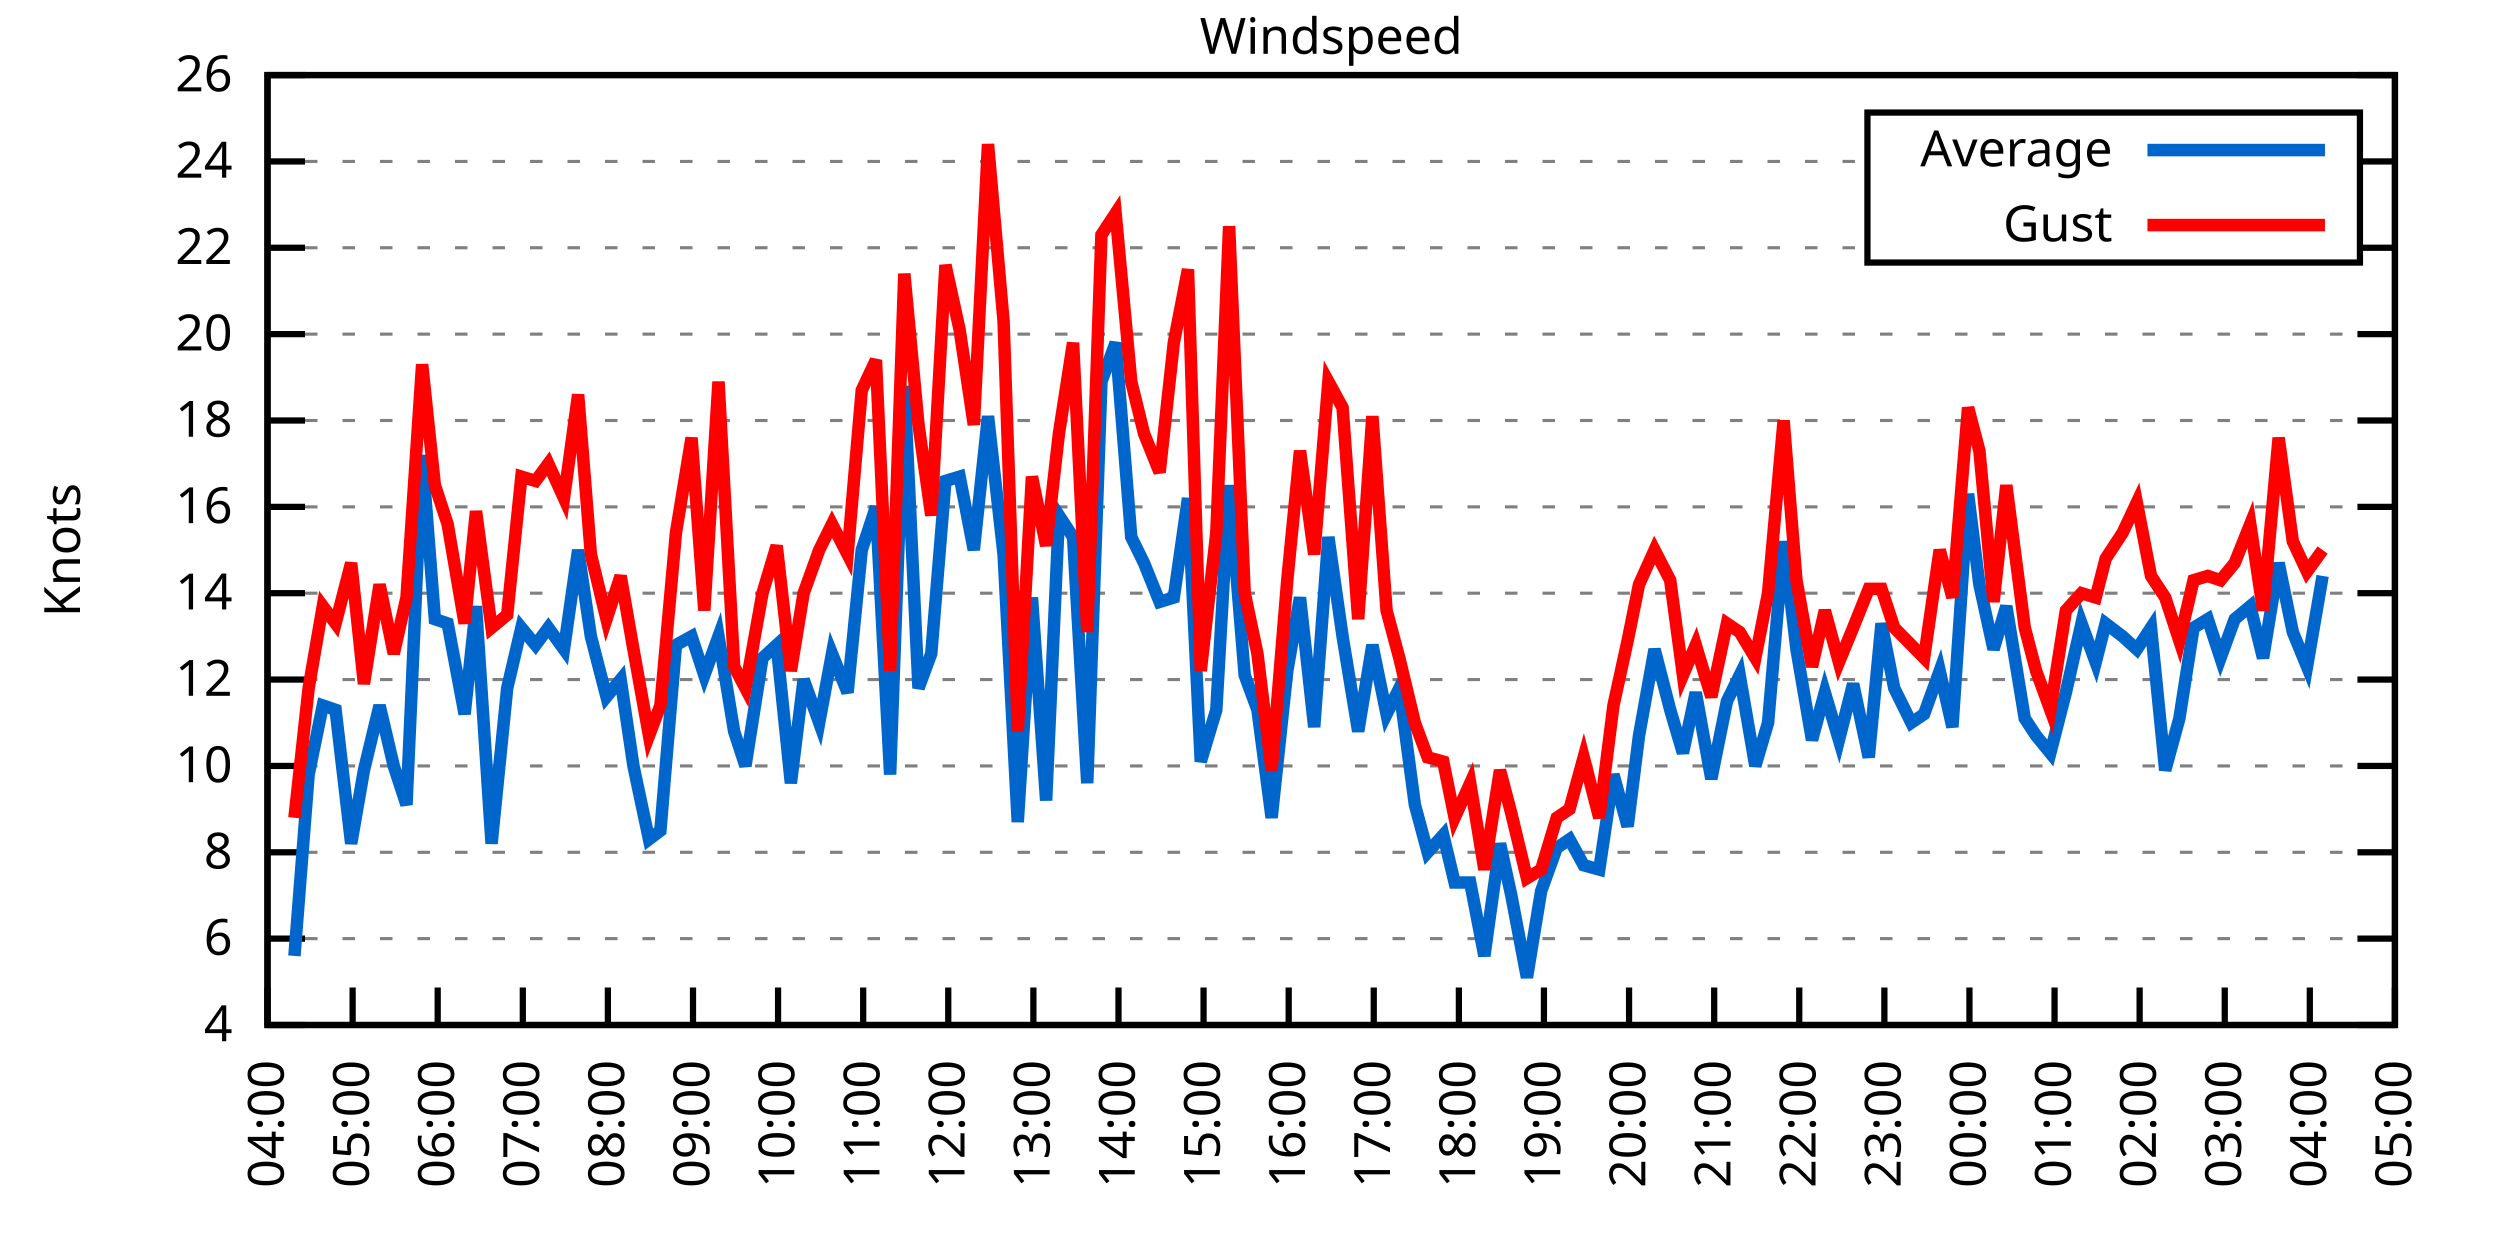
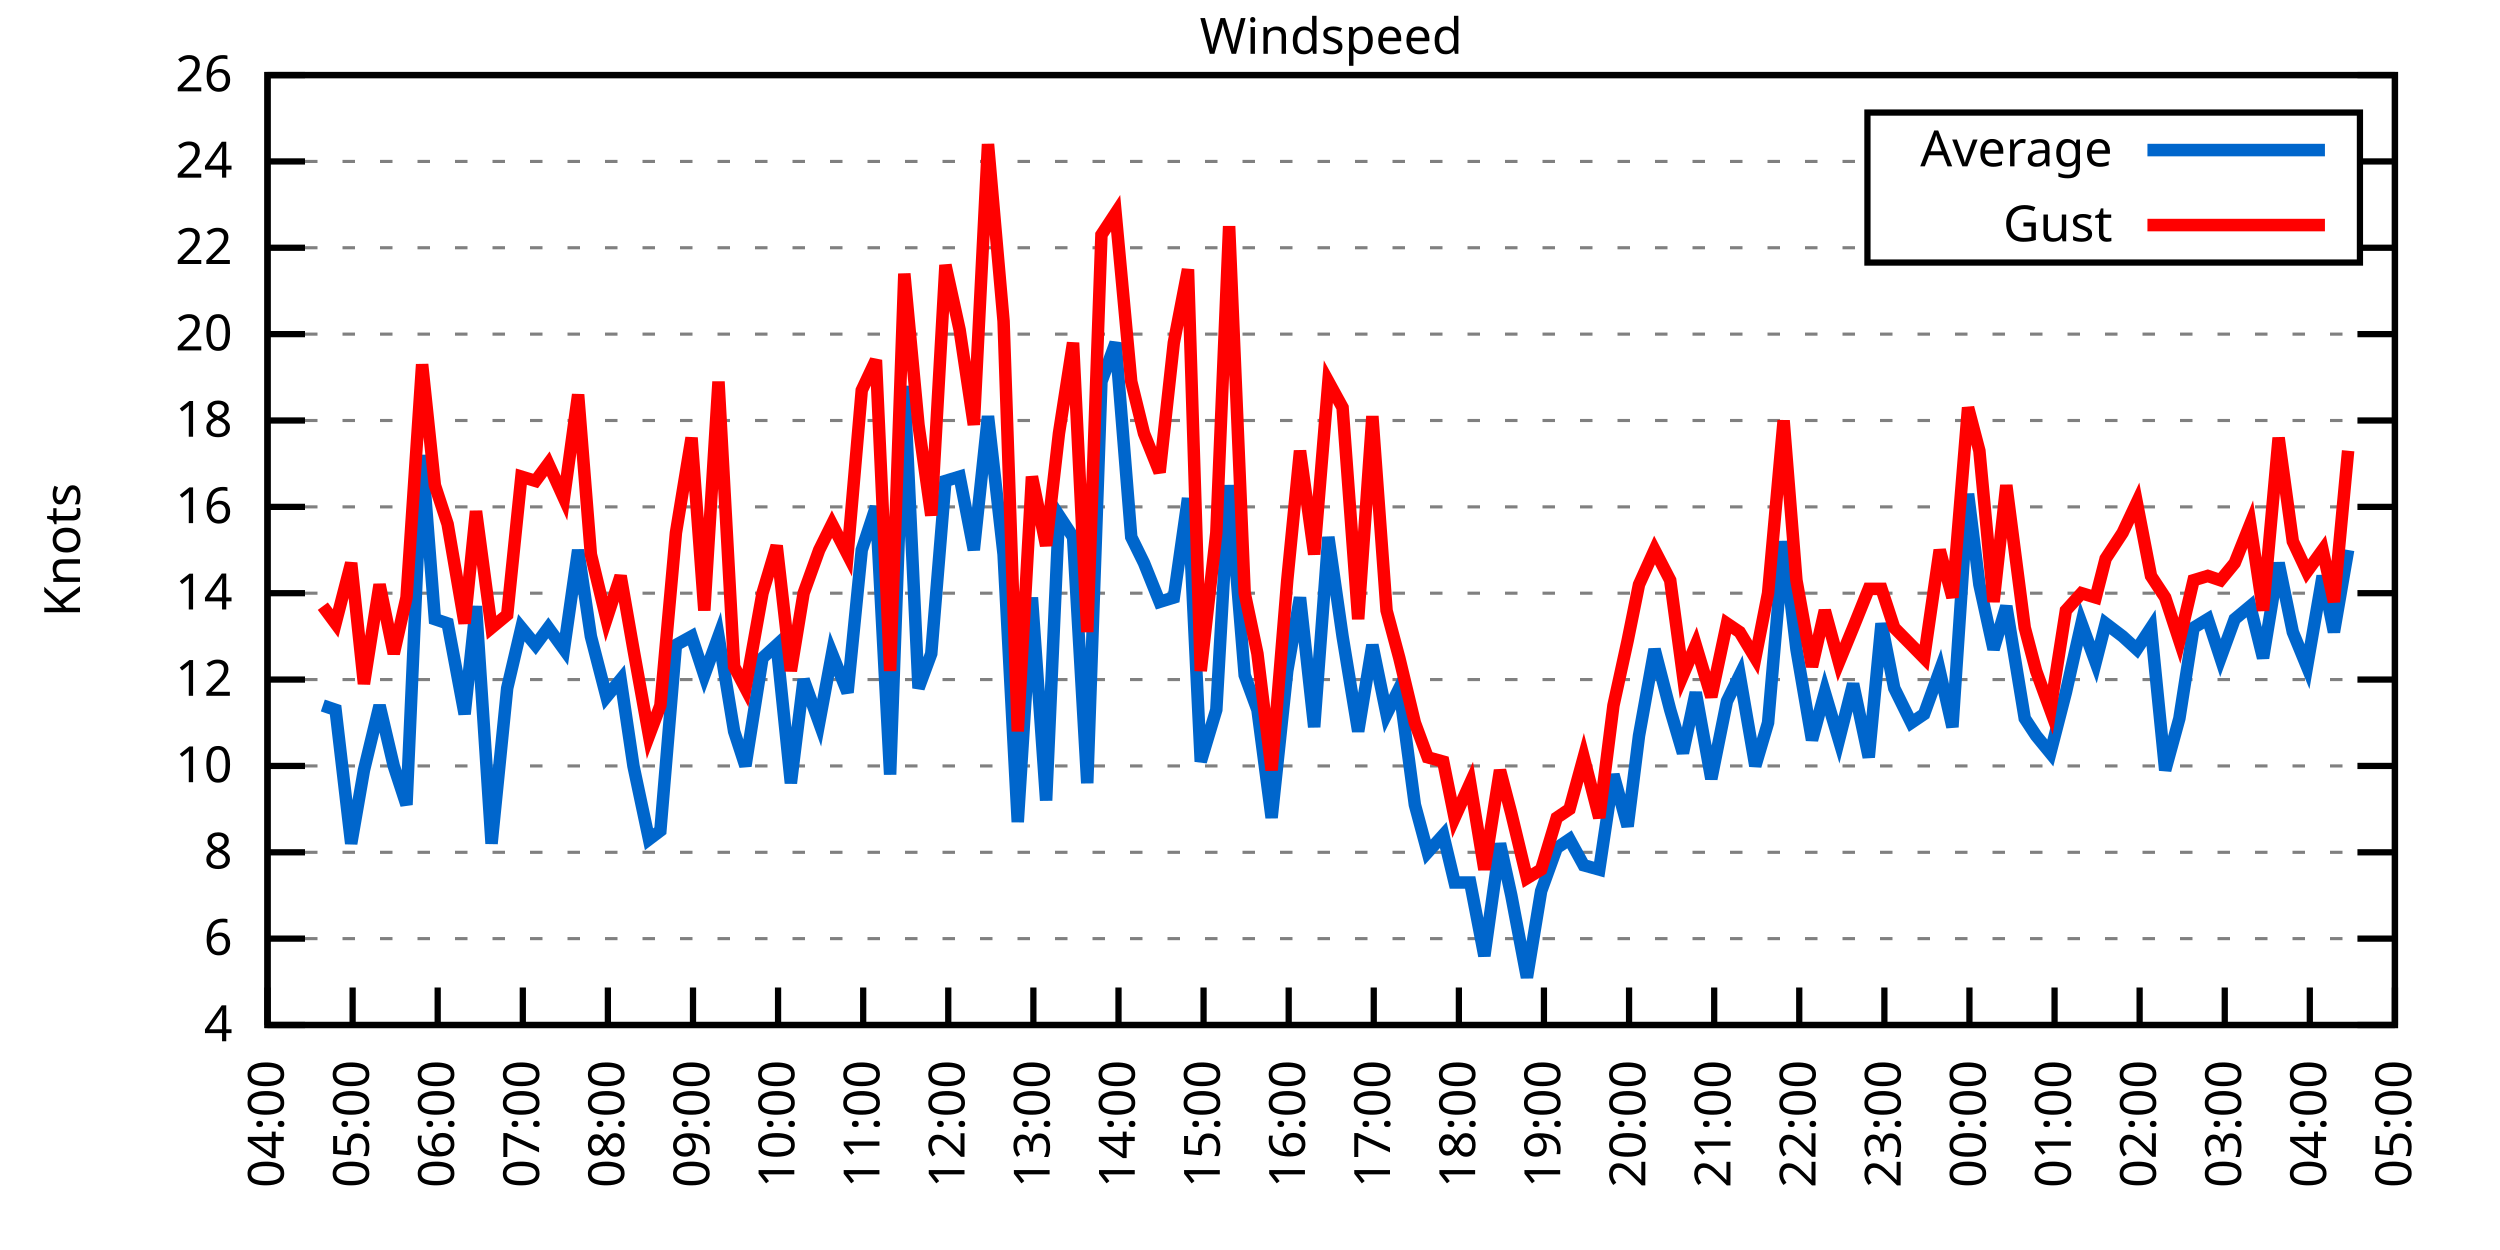
<svg xmlns="http://www.w3.org/2000/svg" xmlns:xlink="http://www.w3.org/1999/xlink" width="400" height="200" viewBox="0 0 400 200">
  <g id="gnuplot_canvas">
    <rect x="0" y="0" width="400" height="200" fill="none" />
    <defs>
      <circle id="gpDot" r="0.5" stroke-width="0.5" stroke="currentColor" />
      <path id="gpPt0" stroke-width="0.333" stroke="currentColor" d="M-1,0 h2 M0,-1 v2" />
      <path id="gpPt1" stroke-width="0.333" stroke="currentColor" d="M-1,-1 L1,1 M1,-1 L-1,1" />
      <path id="gpPt2" stroke-width="0.333" stroke="currentColor" d="M-1,0 L1,0 M0,-1 L0,1 M-1,-1 L1,1 M-1,1 L1,-1" />
      <rect id="gpPt3" stroke-width="0.333" stroke="currentColor" x="-1" y="-1" width="2" height="2" />
      <rect id="gpPt4" stroke-width="0.333" stroke="currentColor" fill="currentColor" x="-1" y="-1" width="2" height="2" />
      <circle id="gpPt5" stroke-width="0.333" stroke="currentColor" cx="0" cy="0" r="1" />
      <use xlink:href="#gpPt5" id="gpPt6" fill="currentColor" stroke="none" />
      <path id="gpPt7" stroke-width="0.333" stroke="currentColor" d="M0,-1.33 L-1.33,0.67 L1.33,0.67 z" />
      <use xlink:href="#gpPt7" id="gpPt8" fill="currentColor" stroke="none" />
      <use xlink:href="#gpPt7" id="gpPt9" stroke="currentColor" transform="rotate(180)" />
      <use xlink:href="#gpPt9" id="gpPt10" fill="currentColor" stroke="none" />
      <use xlink:href="#gpPt3" id="gpPt11" stroke="currentColor" transform="rotate(45)" />
      <use xlink:href="#gpPt11" id="gpPt12" fill="currentColor" stroke="none" />
      <path id="gpPt13" stroke-width="0.333" stroke="currentColor" d="M0,1.330 L1.265,0.411 L0.782,-1.067 L-0.782,-1.076 L-1.265,0.411 z" />
      <use xlink:href="#gpPt13" id="gpPt14" fill="currentColor" stroke="none" />
      <filter id="textbox" filterUnits="objectBoundingBox" x="0" y="0" height="1" width="1">
        <feFlood flood-color="white" flood-opacity="1" result="bgnd" />
        <feComposite in="SourceGraphic" in2="bgnd" operator="atop" />
      </filter>
      <filter id="greybox" filterUnits="objectBoundingBox" x="0" y="0" height="1" width="1">
        <feFlood flood-color="lightgrey" flood-opacity="1" result="grey" />
        <feComposite in="SourceGraphic" in2="grey" operator="atop" />
      </filter>
    </defs>
    <g fill="none" color="white" stroke="currentColor" stroke-width="1.00" stroke-linecap="butt" stroke-linejoin="miter">
</g>
    <g fill="none" color="black" stroke="currentColor" stroke-width="1.00" stroke-linecap="butt" stroke-linejoin="miter">
      <g stroke="none" shape-rendering="crispEdges">
        <polygon fill="rgb(255, 255, 255)" points="42.80,164.00 383.18,164.00 383.18,12.02 42.80,12.02 " />
      </g>
    </g>
    <g fill="none" color="black" stroke="currentColor" stroke-width="1.00" stroke-linecap="butt" stroke-linejoin="miter">
</g>
    <g fill="none" color="black" stroke="black" stroke-width="0.50" stroke-linecap="butt" stroke-linejoin="miter">
</g>
    <g fill="none" color="gray" stroke="currentColor" stroke-width="0.50" stroke-linecap="butt" stroke-linejoin="miter">
      <path stroke="gray" stroke-dasharray="2,4" class="gridline" d="M42.80,164.00 L383.19,164.00  " />
    </g>
    <g fill="none" color="gray" stroke="gray" stroke-width="1.00" stroke-linecap="butt" stroke-linejoin="miter">
</g>
    <g fill="none" color="black" stroke="currentColor" stroke-width="1.00" stroke-linecap="butt" stroke-linejoin="miter">
      <path stroke="black" d="M42.80,164.00 L48.80,164.00 M383.19,164.00 L377.19,164.00  " />
      <g transform="translate(37.20,166.60)" stroke="none" fill="black" font-family="Sans" font-size="8.00" text-anchor="end">
        <text>
          <tspan font-family="Sans"> 4</tspan>
        </text>
      </g>
    </g>
    <g fill="none" color="black" stroke="currentColor" stroke-width="1.00" stroke-linecap="butt" stroke-linejoin="miter">
</g>
    <g fill="none" color="black" stroke="black" stroke-width="0.50" stroke-linecap="butt" stroke-linejoin="miter">
</g>
    <g fill="none" color="gray" stroke="currentColor" stroke-width="0.50" stroke-linecap="butt" stroke-linejoin="miter">
      <path stroke="gray" stroke-dasharray="2,4" class="gridline" d="M42.80,150.18 L383.19,150.18  " />
    </g>
    <g fill="none" color="gray" stroke="gray" stroke-width="1.00" stroke-linecap="butt" stroke-linejoin="miter">
</g>
    <g fill="none" color="black" stroke="currentColor" stroke-width="1.00" stroke-linecap="butt" stroke-linejoin="miter">
      <path stroke="black" d="M42.80,150.18 L48.80,150.18 M383.19,150.18 L377.19,150.18  " />
      <g transform="translate(37.20,152.78)" stroke="none" fill="black" font-family="Sans" font-size="8.00" text-anchor="end">
        <text>
          <tspan font-family="Sans"> 6</tspan>
        </text>
      </g>
    </g>
    <g fill="none" color="black" stroke="currentColor" stroke-width="1.00" stroke-linecap="butt" stroke-linejoin="miter">
</g>
    <g fill="none" color="black" stroke="black" stroke-width="0.50" stroke-linecap="butt" stroke-linejoin="miter">
</g>
    <g fill="none" color="gray" stroke="currentColor" stroke-width="0.50" stroke-linecap="butt" stroke-linejoin="miter">
      <path stroke="gray" stroke-dasharray="2,4" class="gridline" d="M42.80,136.37 L383.19,136.37  " />
    </g>
    <g fill="none" color="gray" stroke="gray" stroke-width="1.00" stroke-linecap="butt" stroke-linejoin="miter">
</g>
    <g fill="none" color="black" stroke="currentColor" stroke-width="1.00" stroke-linecap="butt" stroke-linejoin="miter">
      <path stroke="black" d="M42.80,136.37 L48.80,136.37 M383.19,136.37 L377.19,136.37  " />
      <g transform="translate(37.20,138.97)" stroke="none" fill="black" font-family="Sans" font-size="8.00" text-anchor="end">
        <text>
          <tspan font-family="Sans"> 8</tspan>
        </text>
      </g>
    </g>
    <g fill="none" color="black" stroke="currentColor" stroke-width="1.00" stroke-linecap="butt" stroke-linejoin="miter">
</g>
    <g fill="none" color="black" stroke="black" stroke-width="0.50" stroke-linecap="butt" stroke-linejoin="miter">
</g>
    <g fill="none" color="gray" stroke="currentColor" stroke-width="0.50" stroke-linecap="butt" stroke-linejoin="miter">
      <path stroke="gray" stroke-dasharray="2,4" class="gridline" d="M42.80,122.55 L383.19,122.55  " />
    </g>
    <g fill="none" color="gray" stroke="gray" stroke-width="1.00" stroke-linecap="butt" stroke-linejoin="miter">
</g>
    <g fill="none" color="black" stroke="currentColor" stroke-width="1.00" stroke-linecap="butt" stroke-linejoin="miter">
      <path stroke="black" d="M42.80,122.55 L48.80,122.55 M383.19,122.55 L377.19,122.55  " />
      <g transform="translate(37.20,125.15)" stroke="none" fill="black" font-family="Sans" font-size="8.00" text-anchor="end">
        <text>
          <tspan font-family="Sans"> 10</tspan>
        </text>
      </g>
    </g>
    <g fill="none" color="black" stroke="currentColor" stroke-width="1.00" stroke-linecap="butt" stroke-linejoin="miter">
</g>
    <g fill="none" color="black" stroke="black" stroke-width="0.50" stroke-linecap="butt" stroke-linejoin="miter">
</g>
    <g fill="none" color="gray" stroke="currentColor" stroke-width="0.50" stroke-linecap="butt" stroke-linejoin="miter">
      <path stroke="gray" stroke-dasharray="2,4" class="gridline" d="M42.80,108.73 L383.19,108.73  " />
    </g>
    <g fill="none" color="gray" stroke="gray" stroke-width="1.00" stroke-linecap="butt" stroke-linejoin="miter">
</g>
    <g fill="none" color="black" stroke="currentColor" stroke-width="1.00" stroke-linecap="butt" stroke-linejoin="miter">
      <path stroke="black" d="M42.80,108.73 L48.80,108.73 M383.19,108.73 L377.19,108.73  " />
      <g transform="translate(37.20,111.33)" stroke="none" fill="black" font-family="Sans" font-size="8.00" text-anchor="end">
        <text>
          <tspan font-family="Sans"> 12</tspan>
        </text>
      </g>
    </g>
    <g fill="none" color="black" stroke="currentColor" stroke-width="1.00" stroke-linecap="butt" stroke-linejoin="miter">
</g>
    <g fill="none" color="black" stroke="black" stroke-width="0.50" stroke-linecap="butt" stroke-linejoin="miter">
</g>
    <g fill="none" color="gray" stroke="currentColor" stroke-width="0.50" stroke-linecap="butt" stroke-linejoin="miter">
      <path stroke="gray" stroke-dasharray="2,4" class="gridline" d="M42.80,94.91 L383.19,94.91  " />
    </g>
    <g fill="none" color="gray" stroke="gray" stroke-width="1.00" stroke-linecap="butt" stroke-linejoin="miter">
</g>
    <g fill="none" color="black" stroke="currentColor" stroke-width="1.00" stroke-linecap="butt" stroke-linejoin="miter">
      <path stroke="black" d="M42.80,94.91 L48.80,94.91 M383.19,94.91 L377.19,94.91  " />
      <g transform="translate(37.20,97.51)" stroke="none" fill="black" font-family="Sans" font-size="8.00" text-anchor="end">
        <text>
          <tspan font-family="Sans"> 14</tspan>
        </text>
      </g>
    </g>
    <g fill="none" color="black" stroke="currentColor" stroke-width="1.00" stroke-linecap="butt" stroke-linejoin="miter">
</g>
    <g fill="none" color="black" stroke="black" stroke-width="0.50" stroke-linecap="butt" stroke-linejoin="miter">
</g>
    <g fill="none" color="gray" stroke="currentColor" stroke-width="0.50" stroke-linecap="butt" stroke-linejoin="miter">
      <path stroke="gray" stroke-dasharray="2,4" class="gridline" d="M42.80,81.10 L383.19,81.10  " />
    </g>
    <g fill="none" color="gray" stroke="gray" stroke-width="1.00" stroke-linecap="butt" stroke-linejoin="miter">
</g>
    <g fill="none" color="black" stroke="currentColor" stroke-width="1.00" stroke-linecap="butt" stroke-linejoin="miter">
      <path stroke="black" d="M42.80,81.10 L48.80,81.10 M383.19,81.10 L377.19,81.10  " />
      <g transform="translate(37.20,83.70)" stroke="none" fill="black" font-family="Sans" font-size="8.00" text-anchor="end">
        <text>
          <tspan font-family="Sans"> 16</tspan>
        </text>
      </g>
    </g>
    <g fill="none" color="black" stroke="currentColor" stroke-width="1.00" stroke-linecap="butt" stroke-linejoin="miter">
</g>
    <g fill="none" color="black" stroke="black" stroke-width="0.50" stroke-linecap="butt" stroke-linejoin="miter">
</g>
    <g fill="none" color="gray" stroke="currentColor" stroke-width="0.50" stroke-linecap="butt" stroke-linejoin="miter">
      <path stroke="gray" stroke-dasharray="2,4" class="gridline" d="M42.80,67.28 L383.19,67.28  " />
    </g>
    <g fill="none" color="gray" stroke="gray" stroke-width="1.00" stroke-linecap="butt" stroke-linejoin="miter">
</g>
    <g fill="none" color="black" stroke="currentColor" stroke-width="1.00" stroke-linecap="butt" stroke-linejoin="miter">
      <path stroke="black" d="M42.80,67.28 L48.80,67.28 M383.19,67.28 L377.19,67.28  " />
      <g transform="translate(37.20,69.88)" stroke="none" fill="black" font-family="Sans" font-size="8.00" text-anchor="end">
        <text>
          <tspan font-family="Sans"> 18</tspan>
        </text>
      </g>
    </g>
    <g fill="none" color="black" stroke="currentColor" stroke-width="1.00" stroke-linecap="butt" stroke-linejoin="miter">
</g>
    <g fill="none" color="black" stroke="black" stroke-width="0.50" stroke-linecap="butt" stroke-linejoin="miter">
</g>
    <g fill="none" color="gray" stroke="currentColor" stroke-width="0.50" stroke-linecap="butt" stroke-linejoin="miter">
      <path stroke="gray" stroke-dasharray="2,4" class="gridline" d="M42.80,53.46 L383.19,53.46  " />
    </g>
    <g fill="none" color="gray" stroke="gray" stroke-width="1.00" stroke-linecap="butt" stroke-linejoin="miter">
</g>
    <g fill="none" color="black" stroke="currentColor" stroke-width="1.00" stroke-linecap="butt" stroke-linejoin="miter">
      <path stroke="black" d="M42.80,53.46 L48.80,53.46 M383.19,53.46 L377.19,53.46  " />
      <g transform="translate(37.20,56.06)" stroke="none" fill="black" font-family="Sans" font-size="8.00" text-anchor="end">
        <text>
          <tspan font-family="Sans"> 20</tspan>
        </text>
      </g>
    </g>
    <g fill="none" color="black" stroke="currentColor" stroke-width="1.00" stroke-linecap="butt" stroke-linejoin="miter">
</g>
    <g fill="none" color="black" stroke="black" stroke-width="0.50" stroke-linecap="butt" stroke-linejoin="miter">
</g>
    <g fill="none" color="gray" stroke="currentColor" stroke-width="0.50" stroke-linecap="butt" stroke-linejoin="miter">
      <path stroke="gray" stroke-dasharray="2,4" class="gridline" d="M42.80,39.64 L298.79,39.64 M377.59,39.64 L383.19,39.64  " />
    </g>
    <g fill="none" color="gray" stroke="gray" stroke-width="1.00" stroke-linecap="butt" stroke-linejoin="miter">
</g>
    <g fill="none" color="black" stroke="currentColor" stroke-width="1.00" stroke-linecap="butt" stroke-linejoin="miter">
      <path stroke="black" d="M42.80,39.64 L48.80,39.64 M383.19,39.64 L377.19,39.64  " />
      <g transform="translate(37.20,42.24)" stroke="none" fill="black" font-family="Sans" font-size="8.00" text-anchor="end">
        <text>
          <tspan font-family="Sans"> 22</tspan>
        </text>
      </g>
    </g>
    <g fill="none" color="black" stroke="currentColor" stroke-width="1.00" stroke-linecap="butt" stroke-linejoin="miter">
</g>
    <g fill="none" color="black" stroke="black" stroke-width="0.50" stroke-linecap="butt" stroke-linejoin="miter">
</g>
    <g fill="none" color="gray" stroke="currentColor" stroke-width="0.50" stroke-linecap="butt" stroke-linejoin="miter">
      <path stroke="gray" stroke-dasharray="2,4" class="gridline" d="M42.80,25.83 L298.79,25.83 M377.59,25.83 L383.19,25.83  " />
    </g>
    <g fill="none" color="gray" stroke="gray" stroke-width="1.00" stroke-linecap="butt" stroke-linejoin="miter">
</g>
    <g fill="none" color="black" stroke="currentColor" stroke-width="1.00" stroke-linecap="butt" stroke-linejoin="miter">
      <path stroke="black" d="M42.80,25.83 L48.80,25.83 M383.19,25.83 L377.19,25.83  " />
      <g transform="translate(37.20,28.43)" stroke="none" fill="black" font-family="Sans" font-size="8.00" text-anchor="end">
        <text>
          <tspan font-family="Sans"> 24</tspan>
        </text>
      </g>
    </g>
    <g fill="none" color="black" stroke="currentColor" stroke-width="1.00" stroke-linecap="butt" stroke-linejoin="miter">
</g>
    <g fill="none" color="black" stroke="black" stroke-width="0.50" stroke-linecap="butt" stroke-linejoin="miter">
</g>
    <g fill="none" color="gray" stroke="currentColor" stroke-width="0.50" stroke-linecap="butt" stroke-linejoin="miter">
      <path stroke="gray" stroke-dasharray="2,4" class="gridline" d="M42.80,12.01 L383.19,12.01  " />
    </g>
    <g fill="none" color="gray" stroke="gray" stroke-width="1.00" stroke-linecap="butt" stroke-linejoin="miter">
</g>
    <g fill="none" color="black" stroke="currentColor" stroke-width="1.00" stroke-linecap="butt" stroke-linejoin="miter">
      <path stroke="black" d="M42.80,12.01 L48.80,12.01 M383.19,12.01 L377.19,12.01  " />
      <g transform="translate(37.20,14.61)" stroke="none" fill="black" font-family="Sans" font-size="8.00" text-anchor="end">
        <text>
          <tspan font-family="Sans"> 26</tspan>
        </text>
      </g>
    </g>
    <g fill="none" color="black" stroke="currentColor" stroke-width="1.00" stroke-linecap="butt" stroke-linejoin="miter">
      <path stroke="black" d="M42.80,164.00 L42.80,158.00  " />
      <g transform="translate(45.40,169.60) rotate(270.00)" stroke="none" fill="black" font-family="Sans" font-size="8.00" text-anchor="end">
        <text>
          <tspan font-family="Sans">04:00</tspan>
        </text>
      </g>
    </g>
    <g fill="none" color="black" stroke="currentColor" stroke-width="1.00" stroke-linecap="butt" stroke-linejoin="miter">
      <path stroke="black" d="M56.42,164.00 L56.42,158.00  " />
      <g transform="translate(59.02,169.60) rotate(270.00)" stroke="none" fill="black" font-family="Sans" font-size="8.00" text-anchor="end">
        <text>
          <tspan font-family="Sans">05:00</tspan>
        </text>
      </g>
    </g>
    <g fill="none" color="black" stroke="currentColor" stroke-width="1.00" stroke-linecap="butt" stroke-linejoin="miter">
      <path stroke="black" d="M70.03,164.00 L70.03,158.00  " />
      <g transform="translate(72.63,169.60) rotate(270.00)" stroke="none" fill="black" font-family="Sans" font-size="8.00" text-anchor="end">
        <text>
          <tspan font-family="Sans">06:00</tspan>
        </text>
      </g>
    </g>
    <g fill="none" color="black" stroke="currentColor" stroke-width="1.00" stroke-linecap="butt" stroke-linejoin="miter">
      <path stroke="black" d="M83.65,164.00 L83.65,158.00  " />
      <g transform="translate(86.25,169.60) rotate(270.00)" stroke="none" fill="black" font-family="Sans" font-size="8.00" text-anchor="end">
        <text>
          <tspan font-family="Sans">07:00</tspan>
        </text>
      </g>
    </g>
    <g fill="none" color="black" stroke="currentColor" stroke-width="1.00" stroke-linecap="butt" stroke-linejoin="miter">
      <path stroke="black" d="M97.26,164.00 L97.26,158.00  " />
      <g transform="translate(99.86,169.60) rotate(270.00)" stroke="none" fill="black" font-family="Sans" font-size="8.00" text-anchor="end">
        <text>
          <tspan font-family="Sans">08:00</tspan>
        </text>
      </g>
    </g>
    <g fill="none" color="black" stroke="currentColor" stroke-width="1.00" stroke-linecap="butt" stroke-linejoin="miter">
      <path stroke="black" d="M110.88,164.00 L110.88,158.00  " />
      <g transform="translate(113.48,169.60) rotate(270.00)" stroke="none" fill="black" font-family="Sans" font-size="8.00" text-anchor="end">
        <text>
          <tspan font-family="Sans">09:00</tspan>
        </text>
      </g>
    </g>
    <g fill="none" color="black" stroke="currentColor" stroke-width="1.00" stroke-linecap="butt" stroke-linejoin="miter">
      <path stroke="black" d="M124.49,164.00 L124.49,158.00  " />
      <g transform="translate(127.09,169.60) rotate(270.00)" stroke="none" fill="black" font-family="Sans" font-size="8.00" text-anchor="end">
        <text>
          <tspan font-family="Sans">10:00</tspan>
        </text>
      </g>
    </g>
    <g fill="none" color="black" stroke="currentColor" stroke-width="1.00" stroke-linecap="butt" stroke-linejoin="miter">
      <path stroke="black" d="M138.11,164.00 L138.11,158.00  " />
      <g transform="translate(140.71,169.60) rotate(270.00)" stroke="none" fill="black" font-family="Sans" font-size="8.00" text-anchor="end">
        <text>
          <tspan font-family="Sans">11:00</tspan>
        </text>
      </g>
    </g>
    <g fill="none" color="black" stroke="currentColor" stroke-width="1.00" stroke-linecap="butt" stroke-linejoin="miter">
      <path stroke="black" d="M151.72,164.00 L151.72,158.00  " />
      <g transform="translate(154.32,169.60) rotate(270.00)" stroke="none" fill="black" font-family="Sans" font-size="8.00" text-anchor="end">
        <text>
          <tspan font-family="Sans">12:00</tspan>
        </text>
      </g>
    </g>
    <g fill="none" color="black" stroke="currentColor" stroke-width="1.00" stroke-linecap="butt" stroke-linejoin="miter">
      <path stroke="black" d="M165.34,164.00 L165.34,158.00  " />
      <g transform="translate(167.94,169.60) rotate(270.00)" stroke="none" fill="black" font-family="Sans" font-size="8.00" text-anchor="end">
        <text>
          <tspan font-family="Sans">13:00</tspan>
        </text>
      </g>
    </g>
    <g fill="none" color="black" stroke="currentColor" stroke-width="1.00" stroke-linecap="butt" stroke-linejoin="miter">
      <path stroke="black" d="M178.96,164.00 L178.96,158.00  " />
      <g transform="translate(181.56,169.60) rotate(270.00)" stroke="none" fill="black" font-family="Sans" font-size="8.00" text-anchor="end">
        <text>
          <tspan font-family="Sans">14:00</tspan>
        </text>
      </g>
    </g>
    <g fill="none" color="black" stroke="currentColor" stroke-width="1.00" stroke-linecap="butt" stroke-linejoin="miter">
      <path stroke="black" d="M192.57,164.00 L192.57,158.00  " />
      <g transform="translate(195.17,169.60) rotate(270.00)" stroke="none" fill="black" font-family="Sans" font-size="8.00" text-anchor="end">
        <text>
          <tspan font-family="Sans">15:00</tspan>
        </text>
      </g>
    </g>
    <g fill="none" color="black" stroke="currentColor" stroke-width="1.00" stroke-linecap="butt" stroke-linejoin="miter">
      <path stroke="black" d="M206.19,164.00 L206.19,158.00  " />
      <g transform="translate(208.79,169.60) rotate(270.00)" stroke="none" fill="black" font-family="Sans" font-size="8.00" text-anchor="end">
        <text>
          <tspan font-family="Sans">16:00</tspan>
        </text>
      </g>
    </g>
    <g fill="none" color="black" stroke="currentColor" stroke-width="1.00" stroke-linecap="butt" stroke-linejoin="miter">
      <path stroke="black" d="M219.80,164.00 L219.80,158.00  " />
      <g transform="translate(222.40,169.60) rotate(270.00)" stroke="none" fill="black" font-family="Sans" font-size="8.00" text-anchor="end">
        <text>
          <tspan font-family="Sans">17:00</tspan>
        </text>
      </g>
    </g>
    <g fill="none" color="black" stroke="currentColor" stroke-width="1.00" stroke-linecap="butt" stroke-linejoin="miter">
      <path stroke="black" d="M233.42,164.00 L233.42,158.00  " />
      <g transform="translate(236.02,169.60) rotate(270.00)" stroke="none" fill="black" font-family="Sans" font-size="8.00" text-anchor="end">
        <text>
          <tspan font-family="Sans">18:00</tspan>
        </text>
      </g>
    </g>
    <g fill="none" color="black" stroke="currentColor" stroke-width="1.00" stroke-linecap="butt" stroke-linejoin="miter">
      <path stroke="black" d="M247.03,164.00 L247.03,158.00  " />
      <g transform="translate(249.63,169.60) rotate(270.00)" stroke="none" fill="black" font-family="Sans" font-size="8.00" text-anchor="end">
        <text>
          <tspan font-family="Sans">19:00</tspan>
        </text>
      </g>
    </g>
    <g fill="none" color="black" stroke="currentColor" stroke-width="1.00" stroke-linecap="butt" stroke-linejoin="miter">
      <path stroke="black" d="M260.65,164.00 L260.65,158.00  " />
      <g transform="translate(263.25,169.60) rotate(270.00)" stroke="none" fill="black" font-family="Sans" font-size="8.00" text-anchor="end">
        <text>
          <tspan font-family="Sans">20:00</tspan>
        </text>
      </g>
    </g>
    <g fill="none" color="black" stroke="currentColor" stroke-width="1.00" stroke-linecap="butt" stroke-linejoin="miter">
      <path stroke="black" d="M274.27,164.00 L274.27,158.00  " />
      <g transform="translate(276.87,169.60) rotate(270.00)" stroke="none" fill="black" font-family="Sans" font-size="8.00" text-anchor="end">
        <text>
          <tspan font-family="Sans">21:00</tspan>
        </text>
      </g>
    </g>
    <g fill="none" color="black" stroke="currentColor" stroke-width="1.00" stroke-linecap="butt" stroke-linejoin="miter">
      <path stroke="black" d="M287.88,164.00 L287.88,158.00  " />
      <g transform="translate(290.48,169.60) rotate(270.00)" stroke="none" fill="black" font-family="Sans" font-size="8.00" text-anchor="end">
        <text>
          <tspan font-family="Sans">22:00</tspan>
        </text>
      </g>
    </g>
    <g fill="none" color="black" stroke="currentColor" stroke-width="1.00" stroke-linecap="butt" stroke-linejoin="miter">
      <path stroke="black" d="M301.50,164.00 L301.50,158.00  " />
      <g transform="translate(304.10,169.60) rotate(270.00)" stroke="none" fill="black" font-family="Sans" font-size="8.00" text-anchor="end">
        <text>
          <tspan font-family="Sans">23:00</tspan>
        </text>
      </g>
    </g>
    <g fill="none" color="black" stroke="currentColor" stroke-width="1.00" stroke-linecap="butt" stroke-linejoin="miter">
      <path stroke="black" d="M315.11,164.00 L315.11,158.00  " />
      <g transform="translate(317.71,169.60) rotate(270.00)" stroke="none" fill="black" font-family="Sans" font-size="8.00" text-anchor="end">
        <text>
          <tspan font-family="Sans">00:00</tspan>
        </text>
      </g>
    </g>
    <g fill="none" color="black" stroke="currentColor" stroke-width="1.00" stroke-linecap="butt" stroke-linejoin="miter">
      <path stroke="black" d="M328.73,164.00 L328.73,158.00  " />
      <g transform="translate(331.33,169.60) rotate(270.00)" stroke="none" fill="black" font-family="Sans" font-size="8.00" text-anchor="end">
        <text>
          <tspan font-family="Sans">01:00</tspan>
        </text>
      </g>
    </g>
    <g fill="none" color="black" stroke="currentColor" stroke-width="1.00" stroke-linecap="butt" stroke-linejoin="miter">
      <path stroke="black" d="M342.34,164.00 L342.34,158.00  " />
      <g transform="translate(344.94,169.60) rotate(270.00)" stroke="none" fill="black" font-family="Sans" font-size="8.00" text-anchor="end">
        <text>
          <tspan font-family="Sans">02:00</tspan>
        </text>
      </g>
    </g>
    <g fill="none" color="black" stroke="currentColor" stroke-width="1.00" stroke-linecap="butt" stroke-linejoin="miter">
      <path stroke="black" d="M355.96,164.00 L355.96,158.00  " />
      <g transform="translate(358.56,169.60) rotate(270.00)" stroke="none" fill="black" font-family="Sans" font-size="8.00" text-anchor="end">
        <text>
          <tspan font-family="Sans">03:00</tspan>
        </text>
      </g>
    </g>
    <g fill="none" color="black" stroke="currentColor" stroke-width="1.00" stroke-linecap="butt" stroke-linejoin="miter">
      <path stroke="black" d="M369.57,164.00 L369.57,158.00  " />
      <g transform="translate(372.17,169.60) rotate(270.00)" stroke="none" fill="black" font-family="Sans" font-size="8.00" text-anchor="end">
        <text>
          <tspan font-family="Sans">04:00</tspan>
        </text>
      </g>
    </g>
    <g fill="none" color="black" stroke="currentColor" stroke-width="1.00" stroke-linecap="butt" stroke-linejoin="miter">
      <path stroke="black" d="M383.19,164.00 L383.19,158.00  " />
      <g transform="translate(385.79,169.60) rotate(270.00)" stroke="none" fill="black" font-family="Sans" font-size="8.00" text-anchor="end">
        <text>
          <tspan font-family="Sans">05:00</tspan>
        </text>
      </g>
    </g>
    <g fill="none" color="black" stroke="currentColor" stroke-width="1.00" stroke-linecap="butt" stroke-linejoin="miter">
</g>
    <g fill="none" color="black" stroke="currentColor" stroke-width="1.00" stroke-linecap="butt" stroke-linejoin="miter">
      <path stroke="black" d="M42.80,12.01 L42.80,164.00 L383.19,164.00 L383.19,12.01 L42.80,12.01 Z  " />
    </g>
    <g fill="none" color="black" stroke="currentColor" stroke-width="1.00" stroke-linecap="butt" stroke-linejoin="miter">
</g>
    <g fill="none" color="black" stroke="currentColor" stroke-width="1.00" stroke-linecap="butt" stroke-linejoin="miter">
      <path stroke="black" d="M298.79,42.01 L298.79,18.01 L377.59,18.01 L377.59,42.01 L298.79,42.01 Z  " />
    </g>
    <g id="Windspeed_plot_1">
      <g fill="none" color="white" stroke="black" stroke-width="2.00" stroke-linecap="butt" stroke-linejoin="miter">
</g>
      <g fill="none" color="black" stroke="currentColor" stroke-width="2.00" stroke-linecap="butt" stroke-linejoin="miter">
        <g transform="translate(337.99,26.61)" stroke="none" fill="black" font-family="Sans" font-size="8.00" text-anchor="end">
          <text>
            <tspan font-family="Sans">Average</tspan>
          </text>
        </g>
      </g>
      <g fill="none" color="black" stroke="currentColor" stroke-width="2.00" stroke-linecap="butt" stroke-linejoin="miter">
-         <path stroke="rgb(  0, 102, 204)" d="M343.59,24.01 L371.99,24.01 M47.11,152.95 L49.38,123.93 L51.65,112.88 L53.69,113.57 L56.19,134.98 L58.23,123.24   L60.73,112.88 L63.00,122.55 L65.04,128.77 L67.54,72.81 L69.58,99.06 L71.62,99.75 L74.34,114.26 L76.16,96.99   L78.65,134.98 L81.15,110.11 L83.42,100.44 L85.69,103.20 L87.73,100.44 L90.23,103.89 L92.50,88.00 L94.54,101.82   L97.04,111.49 L99.30,108.73 L101.35,122.55 L103.84,134.29 L105.66,132.91 L108.15,103.20 L110.65,101.82 L112.69,108.04   L114.96,101.82 L117.46,117.02 L119.27,122.55 L122.00,105.28 L124.27,103.20 L126.54,125.31 L128.58,108.73 L131.07,115.64   L133.12,104.59 L135.61,110.80 L137.88,88.00 L140.15,81.10 L142.42,123.93 L144.69,61.75 L146.96,110.11 L149.00,104.59   L151.27,76.95 L153.54,76.26 L155.81,88.00 L158.08,66.59 L160.57,88.70 L162.84,131.53 L165.11,95.60 L167.38,128.08   L169.43,82.48 L171.69,85.93 L173.96,125.31 L176.23,61.06 L178.50,54.84 L181.00,85.93 L183.04,90.08 L185.54,96.30   L187.81,95.60 L190.08,79.71 L192.12,121.86 L194.61,113.57 L196.66,77.64 L199.15,108.04 L201.19,113.57 L203.46,130.84   L205.96,107.35 L208.00,95.60 L210.27,116.33 L212.54,85.93 L214.81,101.82 L217.31,117.02 L219.58,103.20 L221.85,114.26   L223.89,110.11 L226.38,128.77 L228.43,136.37 L230.92,133.60 L232.74,141.20 L235.23,141.20 L237.50,152.95 L240.00,134.98   L241.81,143.27 L244.31,156.40 L246.58,142.58 L249.08,135.67 L251.12,134.29 L253.39,138.44 L255.88,139.13 L258.15,123.93   L260.42,132.22 L262.24,117.71 L264.73,103.89 L267.23,113.57 L269.27,120.48 L271.32,110.80 L273.81,124.62 L276.31,112.19   L278.35,108.04 L280.85,122.55 L282.89,115.64 L285.38,86.62 L287.43,103.89 L289.92,118.40 L291.97,110.80 L294.23,118.40   L296.50,109.42 L299.00,121.17 L301.04,99.75 L303.08,110.11 L305.81,115.64 L307.85,114.26 L310.35,107.35 L312.39,116.33   L314.89,79.02 L316.70,93.53 L318.97,103.89 L321.01,96.99 L323.96,114.95 L325.78,117.71 L328.05,120.48 L330.54,110.80   L333.04,99.75 L335.31,105.97 L336.90,99.75 L339.62,101.82 L341.89,103.89 L344.16,100.44 L346.43,123.24 L348.70,114.95   L350.97,100.44 L353.24,99.06 L355.28,105.28 L357.55,99.06 L360.04,96.99 L362.09,105.28 L364.58,90.08 L366.85,101.13   L369.12,106.66 L371.62,92.15  " />
+         <path stroke="rgb(  0, 102, 204)" d="M343.59,24.01 L371.99,24.01 M51.65,112.88 L53.69,113.57 L56.19,134.98 L58.23,123.24 L60.73,112.88 L63.00,122.55   L65.04,128.77 L67.54,72.81 L69.58,99.06 L71.62,99.75 L74.34,114.26 L76.16,96.99 L78.65,134.98 L81.15,110.11   L83.42,100.44 L85.69,103.20 L87.73,100.44 L90.23,103.89 L92.50,88.00 L94.54,101.82 L97.04,111.49 L99.30,108.73   L101.35,122.55 L103.84,134.29 L105.66,132.91 L108.15,103.20 L110.65,101.82 L112.69,108.04 L114.96,101.82 L117.46,117.02   L119.27,122.55 L122.00,105.28 L124.27,103.20 L126.54,125.31 L128.58,108.73 L131.07,115.64 L133.12,104.59 L135.61,110.80   L137.88,88.00 L140.15,81.10 L142.42,123.93 L144.69,61.75 L146.96,110.11 L149.00,104.59 L151.27,76.95 L153.54,76.26   L155.81,88.00 L158.08,66.59 L160.57,88.70 L162.84,131.53 L165.11,95.60 L167.38,128.08 L169.43,82.48 L171.69,85.93   L173.96,125.31 L176.23,61.06 L178.50,54.84 L181.00,85.93 L183.04,90.08 L185.54,96.30 L187.81,95.60 L190.08,79.71   L192.12,121.86 L194.61,113.57 L196.66,77.64 L199.15,108.04 L201.19,113.57 L203.46,130.84 L205.96,107.35 L208.00,95.60   L210.27,116.33 L212.54,85.93 L214.81,101.82 L217.31,117.02 L219.58,103.20 L221.85,114.26 L223.89,110.11 L226.38,128.77   L228.43,136.37 L230.92,133.60 L232.74,141.20 L235.23,141.20 L237.50,152.95 L240.00,134.98 L241.81,143.27 L244.31,156.40   L246.58,142.58 L249.08,135.67 L251.12,134.29 L253.39,138.44 L255.88,139.13 L258.15,123.93 L260.42,132.22 L262.24,117.71   L264.73,103.89 L267.23,113.57 L269.27,120.48 L271.32,110.80 L273.81,124.62 L276.31,112.19 L278.35,108.04 L280.85,122.55   L282.89,115.64 L285.38,86.62 L287.43,103.89 L289.92,118.40 L291.97,110.80 L294.23,118.40 L296.50,109.42 L299.00,121.17   L301.04,99.75 L303.08,110.11 L305.81,115.64 L307.85,114.26 L310.35,107.35 L312.39,116.33 L314.89,79.02 L316.70,93.53   L318.97,103.89 L321.01,96.99 L323.96,114.95 L325.78,117.71 L328.05,120.48 L330.54,110.80 L333.04,99.75 L335.31,105.97   L336.90,99.75 L339.62,101.82 L341.89,103.89 L344.16,100.44 L346.43,123.24 L348.70,114.95 L350.97,100.44 L353.24,99.06   L355.28,105.28 L357.55,99.06 L360.04,96.99 L362.09,105.28 L364.58,90.08 L366.85,101.13 L369.12,106.66 L371.62,92.15   L373.43,101.13 L375.70,88.00  " />
      </g>
    </g>
    <g id="Windspeed_plot_2">
      <g fill="none" color="black" stroke="currentColor" stroke-width="2.00" stroke-linecap="butt" stroke-linejoin="miter">
        <g transform="translate(337.99,38.61)" stroke="none" fill="black" font-family="Sans" font-size="8.00" text-anchor="end">
          <text>
            <tspan font-family="Sans">Gust</tspan>
          </text>
        </g>
      </g>
      <g fill="none" color="black" stroke="currentColor" stroke-width="2.00" stroke-linecap="butt" stroke-linejoin="miter">
-         <path stroke="rgb(255,   0,   0)" d="M343.59,36.01 L371.99,36.01 M47.11,130.84 L49.38,110.11 L51.65,96.99 L53.69,99.75 L56.19,90.08 L58.23,109.42   L60.73,93.53 L63.00,104.59 L65.04,95.60 L67.54,58.30 L69.58,77.64 L71.62,83.86 L74.34,99.75 L76.16,81.79   L78.65,100.44 L81.15,98.37 L83.42,76.26 L85.69,76.95 L87.73,74.19 L90.23,79.71 L92.50,63.13 L94.54,88.70   L97.04,99.06 L99.30,92.15 L101.35,103.89 L103.84,117.71 L105.66,112.88 L108.15,85.24 L110.65,70.04 L112.69,97.68   L114.96,61.06 L117.46,106.66 L119.27,110.11 L122.00,94.91 L124.27,87.31 L126.54,107.35 L128.58,94.91 L131.07,88.00   L133.12,83.86 L135.61,88.70 L137.88,62.44 L140.15,57.61 L142.42,107.35 L144.69,43.79 L146.96,67.97 L149.00,82.48   L151.27,42.41 L153.54,52.77 L155.81,67.97 L158.08,23.06 L160.57,51.39 L162.84,117.02 L165.11,76.26 L167.38,87.31   L169.43,69.35 L171.69,54.84 L173.96,101.13 L176.23,37.57 L178.50,34.12 L181.00,61.06 L183.04,69.35 L185.54,75.57   L187.81,54.84 L190.08,43.10 L192.12,107.35 L194.61,85.24 L196.66,36.19 L199.15,94.91 L201.19,104.59 L203.46,123.24   L205.96,92.84 L208.00,72.12 L210.27,88.70 L212.54,61.06 L214.81,65.21 L217.31,99.06 L219.58,66.59 L221.85,97.68   L223.89,105.28 L226.38,115.64 L228.43,121.17 L230.92,121.86 L232.74,130.84 L235.23,125.31 L237.50,139.13 L240.00,123.24   L241.81,130.15 L244.31,140.51 L246.58,139.13 L249.08,130.84 L251.12,129.46 L253.39,121.17 L255.88,130.84 L258.15,112.88   L260.42,102.51 L262.24,93.53 L264.73,88.00 L267.23,92.84 L269.27,108.04 L271.32,103.20 L273.81,111.49 L276.31,99.75   L278.35,101.13 L280.85,105.28 L282.89,94.91 L285.38,67.28 L287.43,92.84 L289.92,106.66 L291.97,97.68 L294.23,105.97   L296.50,100.44 L299.00,94.22 L301.04,94.22 L303.08,100.44 L305.81,103.20 L307.85,105.28 L310.35,88.00 L312.39,95.60   L314.89,65.21 L316.70,72.12 L318.97,96.30 L321.01,77.64 L323.96,100.44 L325.78,107.35 L328.05,113.57 L330.54,97.68   L333.04,94.91 L335.31,95.60 L336.90,89.39 L339.62,85.24 L341.89,80.41 L344.16,92.15 L346.43,95.60 L348.70,102.51   L350.97,92.84 L353.24,92.15 L355.28,92.84 L357.55,90.08 L360.04,83.86 L362.09,97.68 L364.58,70.04 L366.85,86.62   L369.12,91.46 L371.62,88.00  " />
+         <path stroke="rgb(255,   0,   0)" d="M343.59,36.01 L371.99,36.01 M51.65,96.99 L53.69,99.75 L56.19,90.08 L58.23,109.42 L60.73,93.53 L63.00,104.59   L65.04,95.60 L67.54,58.30 L69.58,77.64 L71.62,83.86 L74.34,99.75 L76.16,81.79 L78.65,100.44 L81.15,98.37   L83.42,76.26 L85.69,76.95 L87.73,74.19 L90.23,79.71 L92.50,63.13 L94.54,88.70 L97.04,99.06 L99.30,92.15   L101.35,103.89 L103.84,117.71 L105.66,112.88 L108.15,85.24 L110.65,70.04 L112.69,97.68 L114.96,61.06 L117.46,106.66   L119.27,110.11 L122.00,94.91 L124.27,87.31 L126.54,107.35 L128.58,94.91 L131.07,88.00 L133.12,83.86 L135.61,88.70   L137.88,62.44 L140.15,57.61 L142.42,107.35 L144.69,43.79 L146.96,67.97 L149.00,82.48 L151.27,42.41 L153.54,52.77   L155.81,67.97 L158.08,23.06 L160.57,51.39 L162.84,117.02 L165.11,76.26 L167.38,87.31 L169.43,69.35 L171.69,54.84   L173.96,101.13 L176.23,37.57 L178.50,34.12 L181.00,61.06 L183.04,69.35 L185.54,75.57 L187.81,54.84 L190.08,43.10   L192.12,107.35 L194.61,85.24 L196.66,36.19 L199.15,94.91 L201.19,104.59 L203.46,123.24 L205.96,92.84 L208.00,72.12   L210.27,88.70 L212.54,61.06 L214.81,65.21 L217.31,99.06 L219.58,66.59 L221.85,97.68 L223.89,105.28 L226.38,115.64   L228.43,121.17 L230.92,121.86 L232.74,130.84 L235.23,125.31 L237.50,139.13 L240.00,123.24 L241.81,130.15 L244.31,140.51   L246.58,139.13 L249.08,130.84 L251.12,129.46 L253.39,121.17 L255.88,130.84 L258.15,112.88 L260.42,102.51 L262.24,93.53   L264.73,88.00 L267.23,92.84 L269.27,108.04 L271.32,103.20 L273.81,111.49 L276.31,99.75 L278.35,101.13 L280.85,105.28   L282.89,94.91 L285.38,67.28 L287.43,92.84 L289.92,106.66 L291.97,97.68 L294.23,105.97 L296.50,100.44 L299.00,94.22   L301.04,94.22 L303.08,100.44 L305.81,103.20 L307.85,105.28 L310.35,88.00 L312.39,95.60 L314.89,65.21 L316.70,72.12   L318.97,96.30 L321.01,77.64 L323.96,100.44 L325.78,107.35 L328.05,113.57 L330.54,97.68 L333.04,94.91 L335.31,95.60   L336.90,89.39 L339.62,85.24 L341.89,80.41 L344.16,92.15 L346.43,95.60 L348.70,102.51 L350.97,92.84 L353.24,92.15   L355.28,92.84 L357.55,90.08 L360.04,83.86 L362.09,97.68 L364.58,70.04 L366.85,86.62 L369.12,91.46 L371.62,88.00   L373.43,96.30 L375.70,72.12  " />
      </g>
    </g>
    <g fill="none" color="black" stroke="currentColor" stroke-width="2.00" stroke-linecap="butt" stroke-linejoin="miter">
</g>
    <g fill="none" color="black" stroke="black" stroke-width="1.00" stroke-linecap="butt" stroke-linejoin="miter">
</g>
    <g fill="none" color="black" stroke="currentColor" stroke-width="1.00" stroke-linecap="butt" stroke-linejoin="miter">
      <path stroke="black" d="M42.80,12.01 L42.80,164.00 L383.19,164.00 L383.19,12.01 L42.80,12.01 Z  " />
      <g transform="translate(12.80,88.01) rotate(270.00)" stroke="none" fill="black" font-family="Sans" font-size="8.00" text-anchor="middle">
        <text>
          <tspan font-family="Sans">Knots</tspan>
        </text>
      </g>
    </g>
    <g fill="none" color="black" stroke="currentColor" stroke-width="1.00" stroke-linecap="butt" stroke-linejoin="miter">
</g>
    <g fill="none" color="black" stroke="currentColor" stroke-width="1.00" stroke-linecap="butt" stroke-linejoin="miter">
      <g transform="translate(212.99,8.61)" stroke="none" fill="black" font-family="Sans" font-size="8.00" text-anchor="middle">
        <text>
          <tspan font-family="Sans">Windspeed</tspan>
        </text>
      </g>
    </g>
    <g fill="none" color="black" stroke="currentColor" stroke-width="1.00" stroke-linecap="butt" stroke-linejoin="miter">
</g>
  </g>
</svg>
